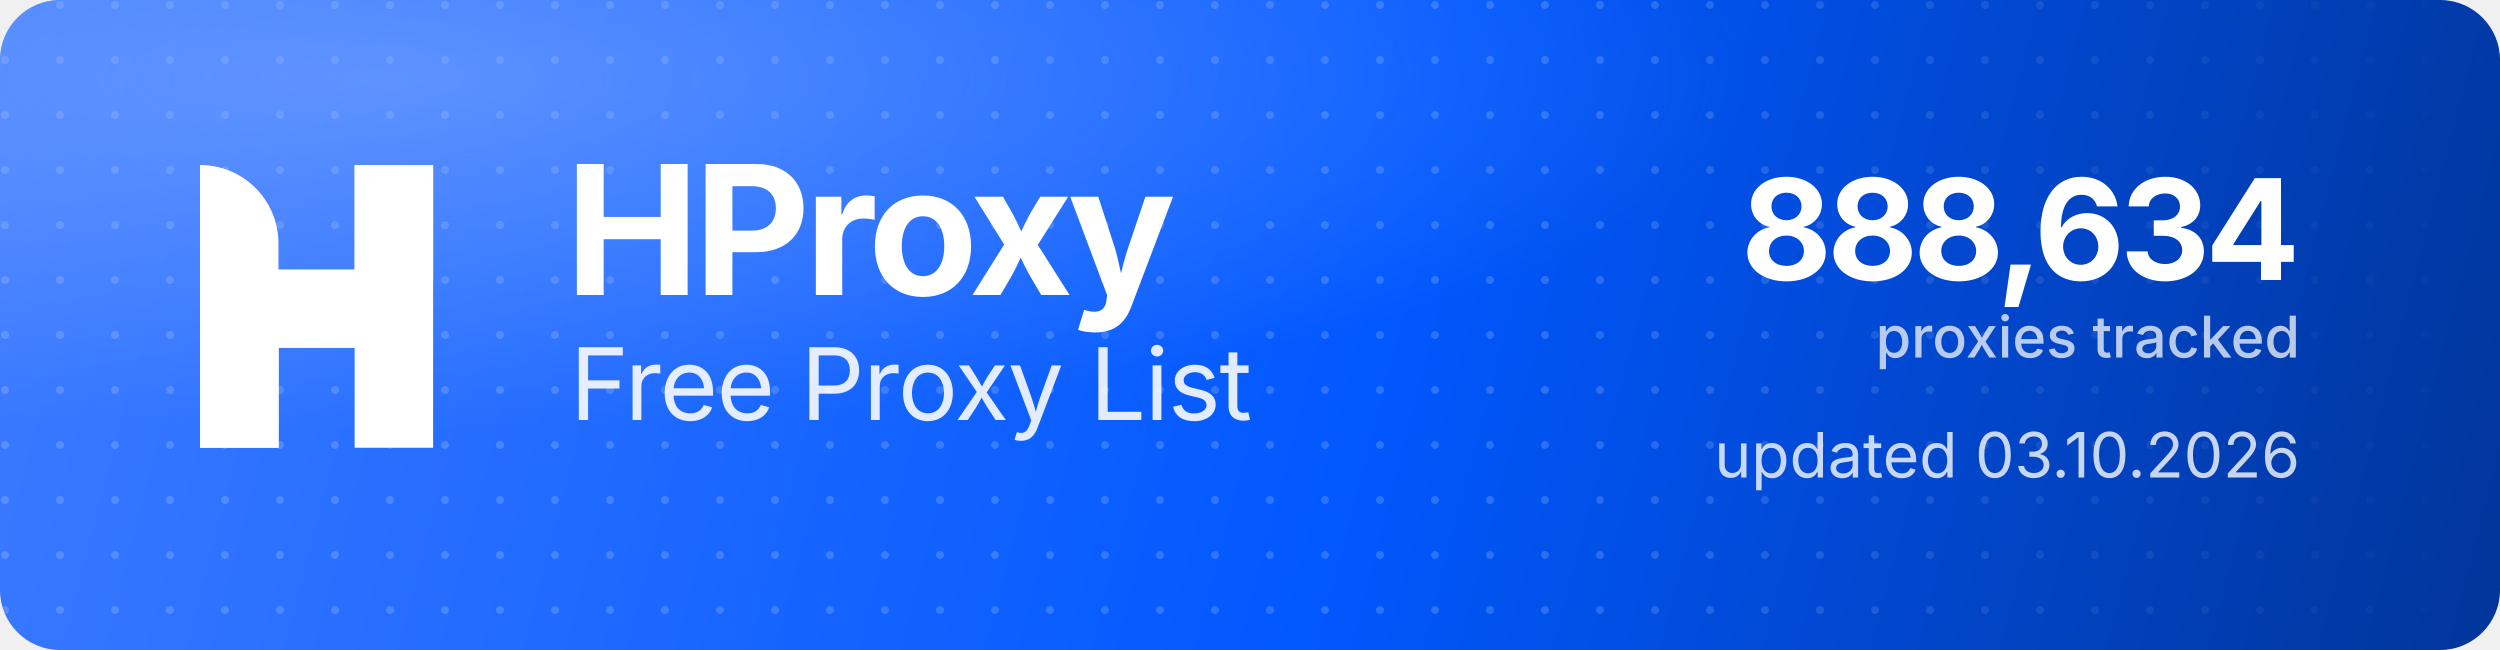
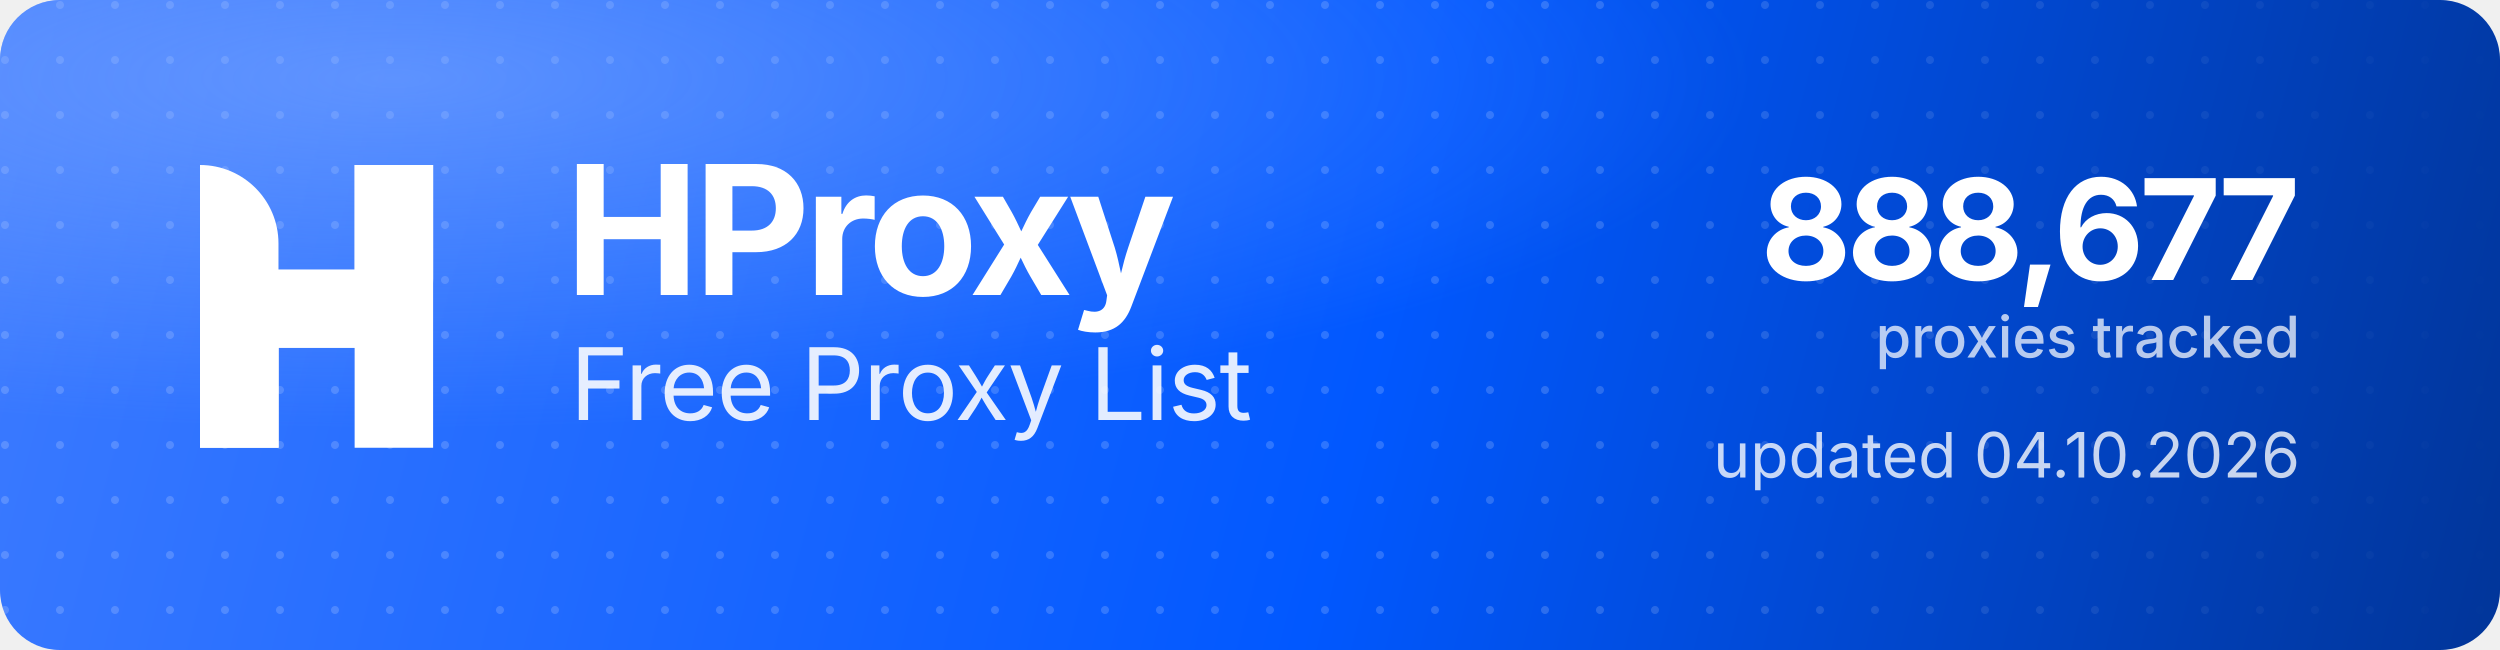
<svg xmlns="http://www.w3.org/2000/svg" width="1000" height="260" viewBox="0 0 1000 260" role="img" aria-label="HProxy Free Proxy List">
  <defs>
    <linearGradient id="hp-bg" x1="0" y1="0" x2="1000" y2="260" gradientUnits="userSpaceOnUse">
      <stop offset="0" stop-color="#3D7BFF" />
      <stop offset="0.55" stop-color="#0158FF" />
      <stop offset="1" stop-color="#013599" />
    </linearGradient>
    <radialGradient id="hp-glow" cx="0.16" cy="0.12" r="0.9">
      <stop offset="0" stop-color="#8FB4FF" stop-opacity="0.5" />
      <stop offset="0.6" stop-color="#8FB4FF" stop-opacity="0" />
    </radialGradient>
    <pattern id="hp-dots" width="22" height="22" patternUnits="userSpaceOnUse">
      <circle cx="2" cy="2" r="1.6" fill="#FFFFFF" fill-opacity="0.17" />
    </pattern>
    <linearGradient id="hp-dot-fade" x1="0" y1="0" x2="1000" y2="0" gradientUnits="userSpaceOnUse">
      <stop offset="0" stop-color="#FFFFFF" stop-opacity="1" />
      <stop offset="0.62" stop-color="#FFFFFF" stop-opacity="1" />
      <stop offset="1" stop-color="#FFFFFF" stop-opacity="0" />
    </linearGradient>
    <mask id="hp-dot-mask">
      <rect width="1000" height="260" fill="url(#hp-dot-fade)" />
    </mask>
  </defs>
  <rect width="1000" height="260" rx="24" fill="url(#hp-bg)" />
  <rect width="1000" height="260" rx="24" fill="url(#hp-dots)" mask="url(#hp-dot-mask)" />
  <rect width="1000" height="260" rx="24" fill="url(#hp-glow)" />
  <g transform="translate(80,66) scale(4.35)" fill="#FFFFFF">
    <path d="M0 0V0C3.985 0 7.216 3.231 7.216 7.216V26H0V0Z" />
    <rect x="14.219" width="7.216" height="26" />
    <path d="M7.235 26H0V15.971C0 12.455 2.851 9.604 6.367 9.604H14.22V0H21.437V10.453C21.437 13.97 18.586 16.82 15.069 16.82H7.235V26Z" />
  </g>
  <text x="226" y="118" font-family="'Geist','Inter','Segoe UI',system-ui,-apple-system,Helvetica,Arial,sans-serif" font-size="72" font-weight="700" letter-spacing="-2.3" fill="#FFFFFF">HProxy</text>
  <text x="228" y="168" font-family="'Geist','Inter','Segoe UI',system-ui,-apple-system,Helvetica,Arial,sans-serif" font-size="40" font-weight="400" letter-spacing="-0.5" fill="#FFFFFF" fill-opacity="0.88">Free Proxy List</text>
-   <text x="920" y="112" text-anchor="end" font-family="'Geist','Inter','Segoe UI',system-ui,-apple-system,Helvetica,Arial,sans-serif" font-size="56" font-weight="700" letter-spacing="-2" fill="#FFFFFF">888,634</text>
+   <text x="920" y="112" text-anchor="end" font-family="'Geist','Inter','Segoe UI',system-ui,-apple-system,Helvetica,Arial,sans-serif" font-size="56" font-weight="700" letter-spacing="-2" fill="#FFFFFF">888,677</text>
  <text x="920" y="143" text-anchor="end" font-family="'Geist','Inter','Segoe UI',system-ui,-apple-system,Helvetica,Arial,sans-serif" font-size="23" font-weight="500" fill="#FFFFFF" fill-opacity="0.72">proxies tracked</text>
-   <text x="920" y="191" text-anchor="end" font-family="'Geist','Inter','Segoe UI',system-ui,-apple-system,Helvetica,Arial,sans-serif" font-size="25" font-weight="400" fill="#FFFFFF" fill-opacity="0.78">updated 03.10.2026</text>
+   <text x="920" y="191" text-anchor="end" font-family="'Geist','Inter','Segoe UI',system-ui,-apple-system,Helvetica,Arial,sans-serif" font-size="25" font-weight="400" fill="#FFFFFF" fill-opacity="0.78">updated 04.10.2026</text>
</svg>
